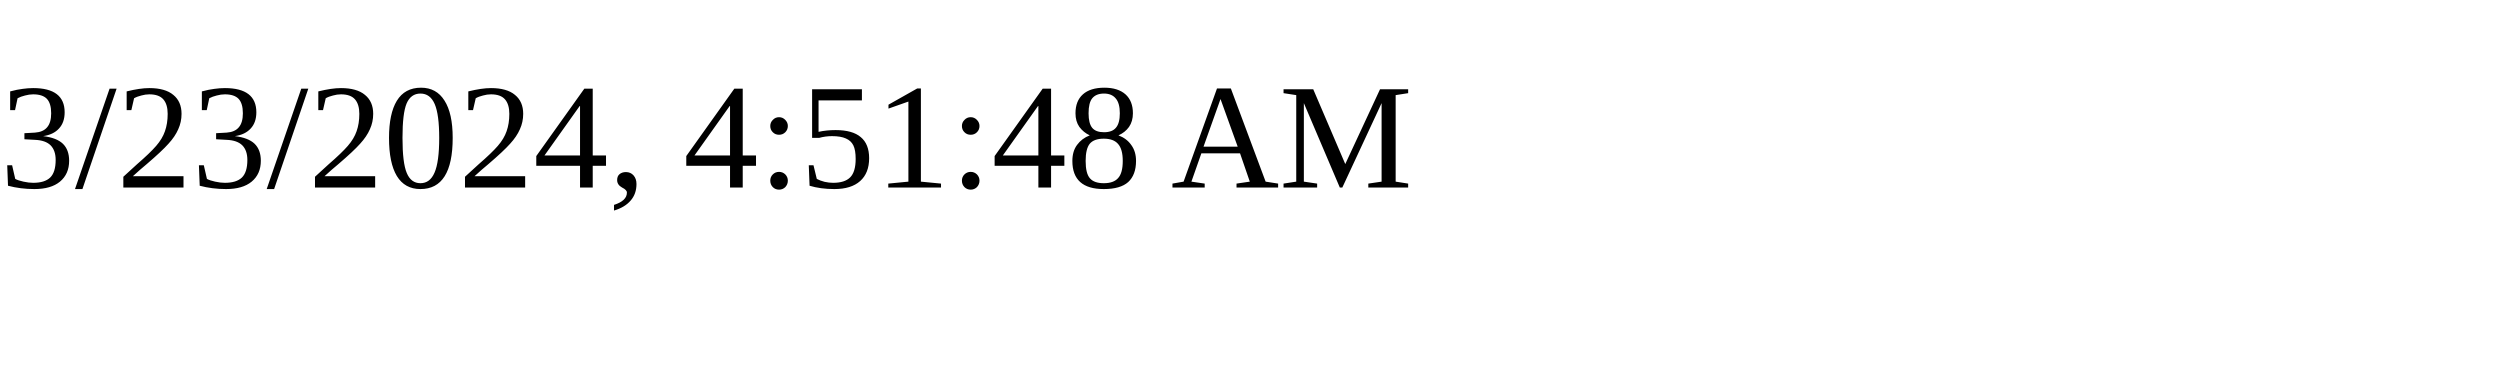
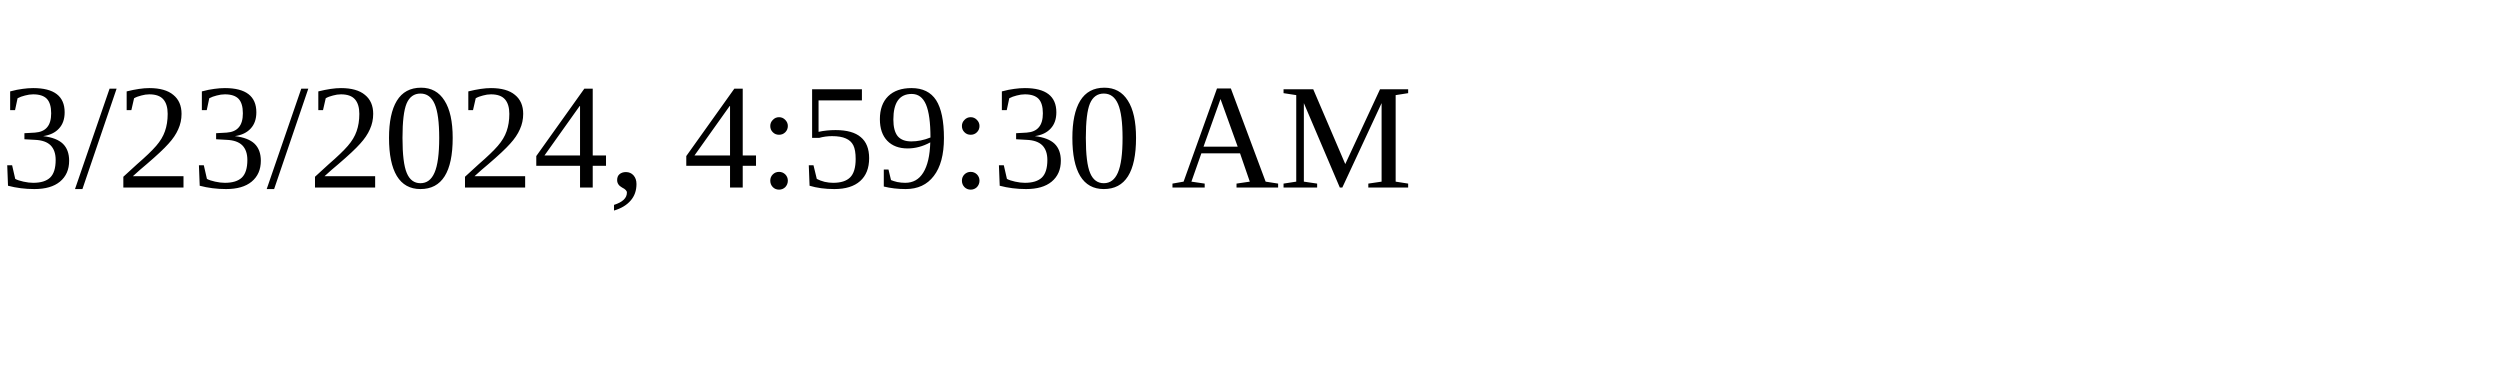
<svg xmlns="http://www.w3.org/2000/svg" height="30" width="200">
-   <text x="0" y="15">3/23/2024, 4:51:48 AM</text>
+   <text x="0" y="15">3/23/2024, 4:59:30 AM</text>
</svg>
